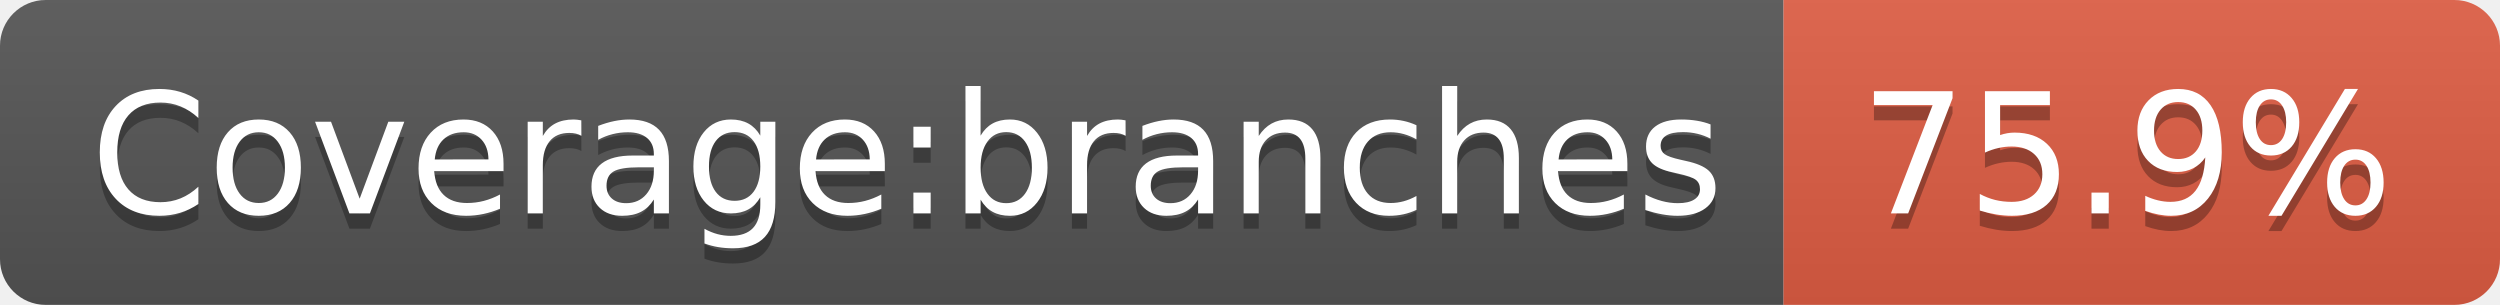
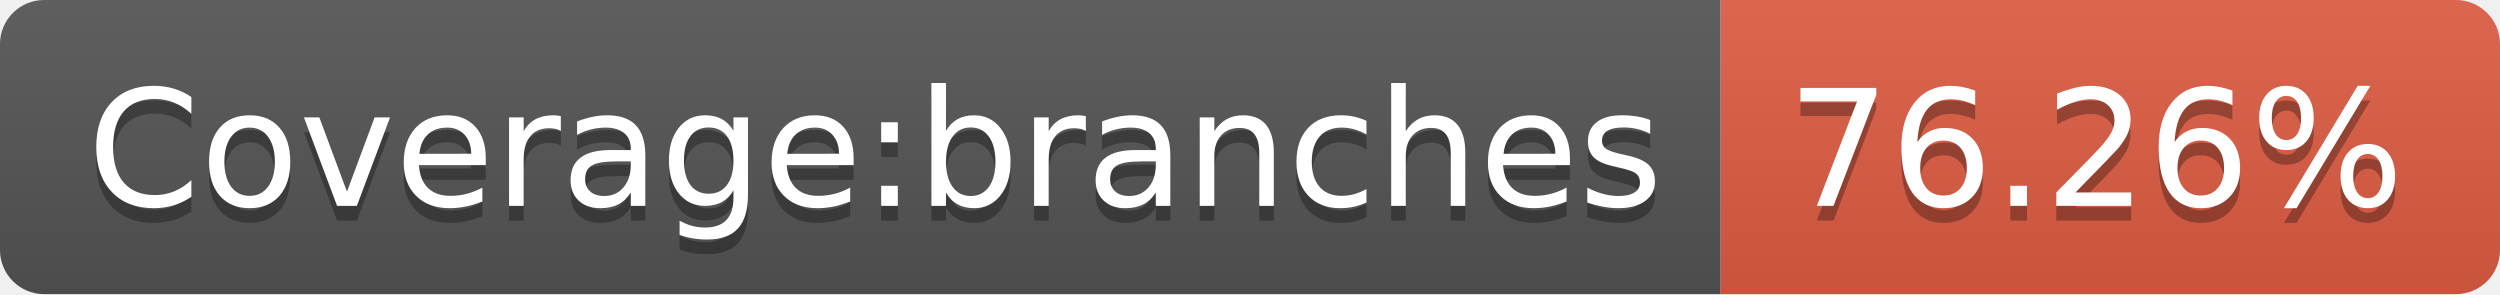
- <svg xmlns="http://www.w3.org/2000/svg" width="164" height="20" role="img" aria-label="Coverage:branches: 75.9%">
+ <svg xmlns="http://www.w3.org/2000/svg" width="170" height="20" role="img" aria-label="Coverage:branches: 76.26%">
  <linearGradient id="s" x2="0" y2="100%">
    <stop offset="0" stop-color="#bbb" stop-opacity=".1" />
    <stop offset="1" stop-opacity=".1" />
  </linearGradient>
  <clipPath id="r">
-     <rect width="164" height="20" rx="3" fill="#fff" />
+     <rect width="170" height="20" rx="3" fill="#fff" />
  </clipPath>
  <g clip-path="url(#r)">
    <rect width="117" height="20" fill="#555" />
-     <rect x="117" width="47" height="20" fill="#e05d44" />
-     <rect width="164" height="20" fill="url(#s)" />
+     <rect x="117" width="53" height="20" fill="#e05d44" />
+     <rect width="170" height="20" fill="url(#s)" />
  </g>
  <g fill="#fff" text-anchor="middle" font-family="Verdana,Geneva,DejaVu Sans,sans-serif" text-rendering="geometricPrecision" font-size="110">
    <text aria-hidden="true" x="595" y="150" fill="#010101" fill-opacity=".3" transform="scale(.1)" textLength="1070">Coverage:branches</text>
    <text x="595" y="140" transform="scale(.1)" fill="#fff" textLength="1070">Coverage:branches</text>
-     <text aria-hidden="true" x="1395" y="150" fill="#010101" fill-opacity=".3" transform="scale(.1)" textLength="370">75.9%</text>
-     <text x="1395" y="140" transform="scale(.1)" fill="#fff" textLength="370">75.9%</text>
+     <text aria-hidden="true" x="1425" y="150" fill="#010101" fill-opacity=".3" transform="scale(.1)" textLength="430">76.26%</text>
+     <text x="1425" y="140" transform="scale(.1)" fill="#fff" textLength="430">76.26%</text>
  </g>
</svg>
